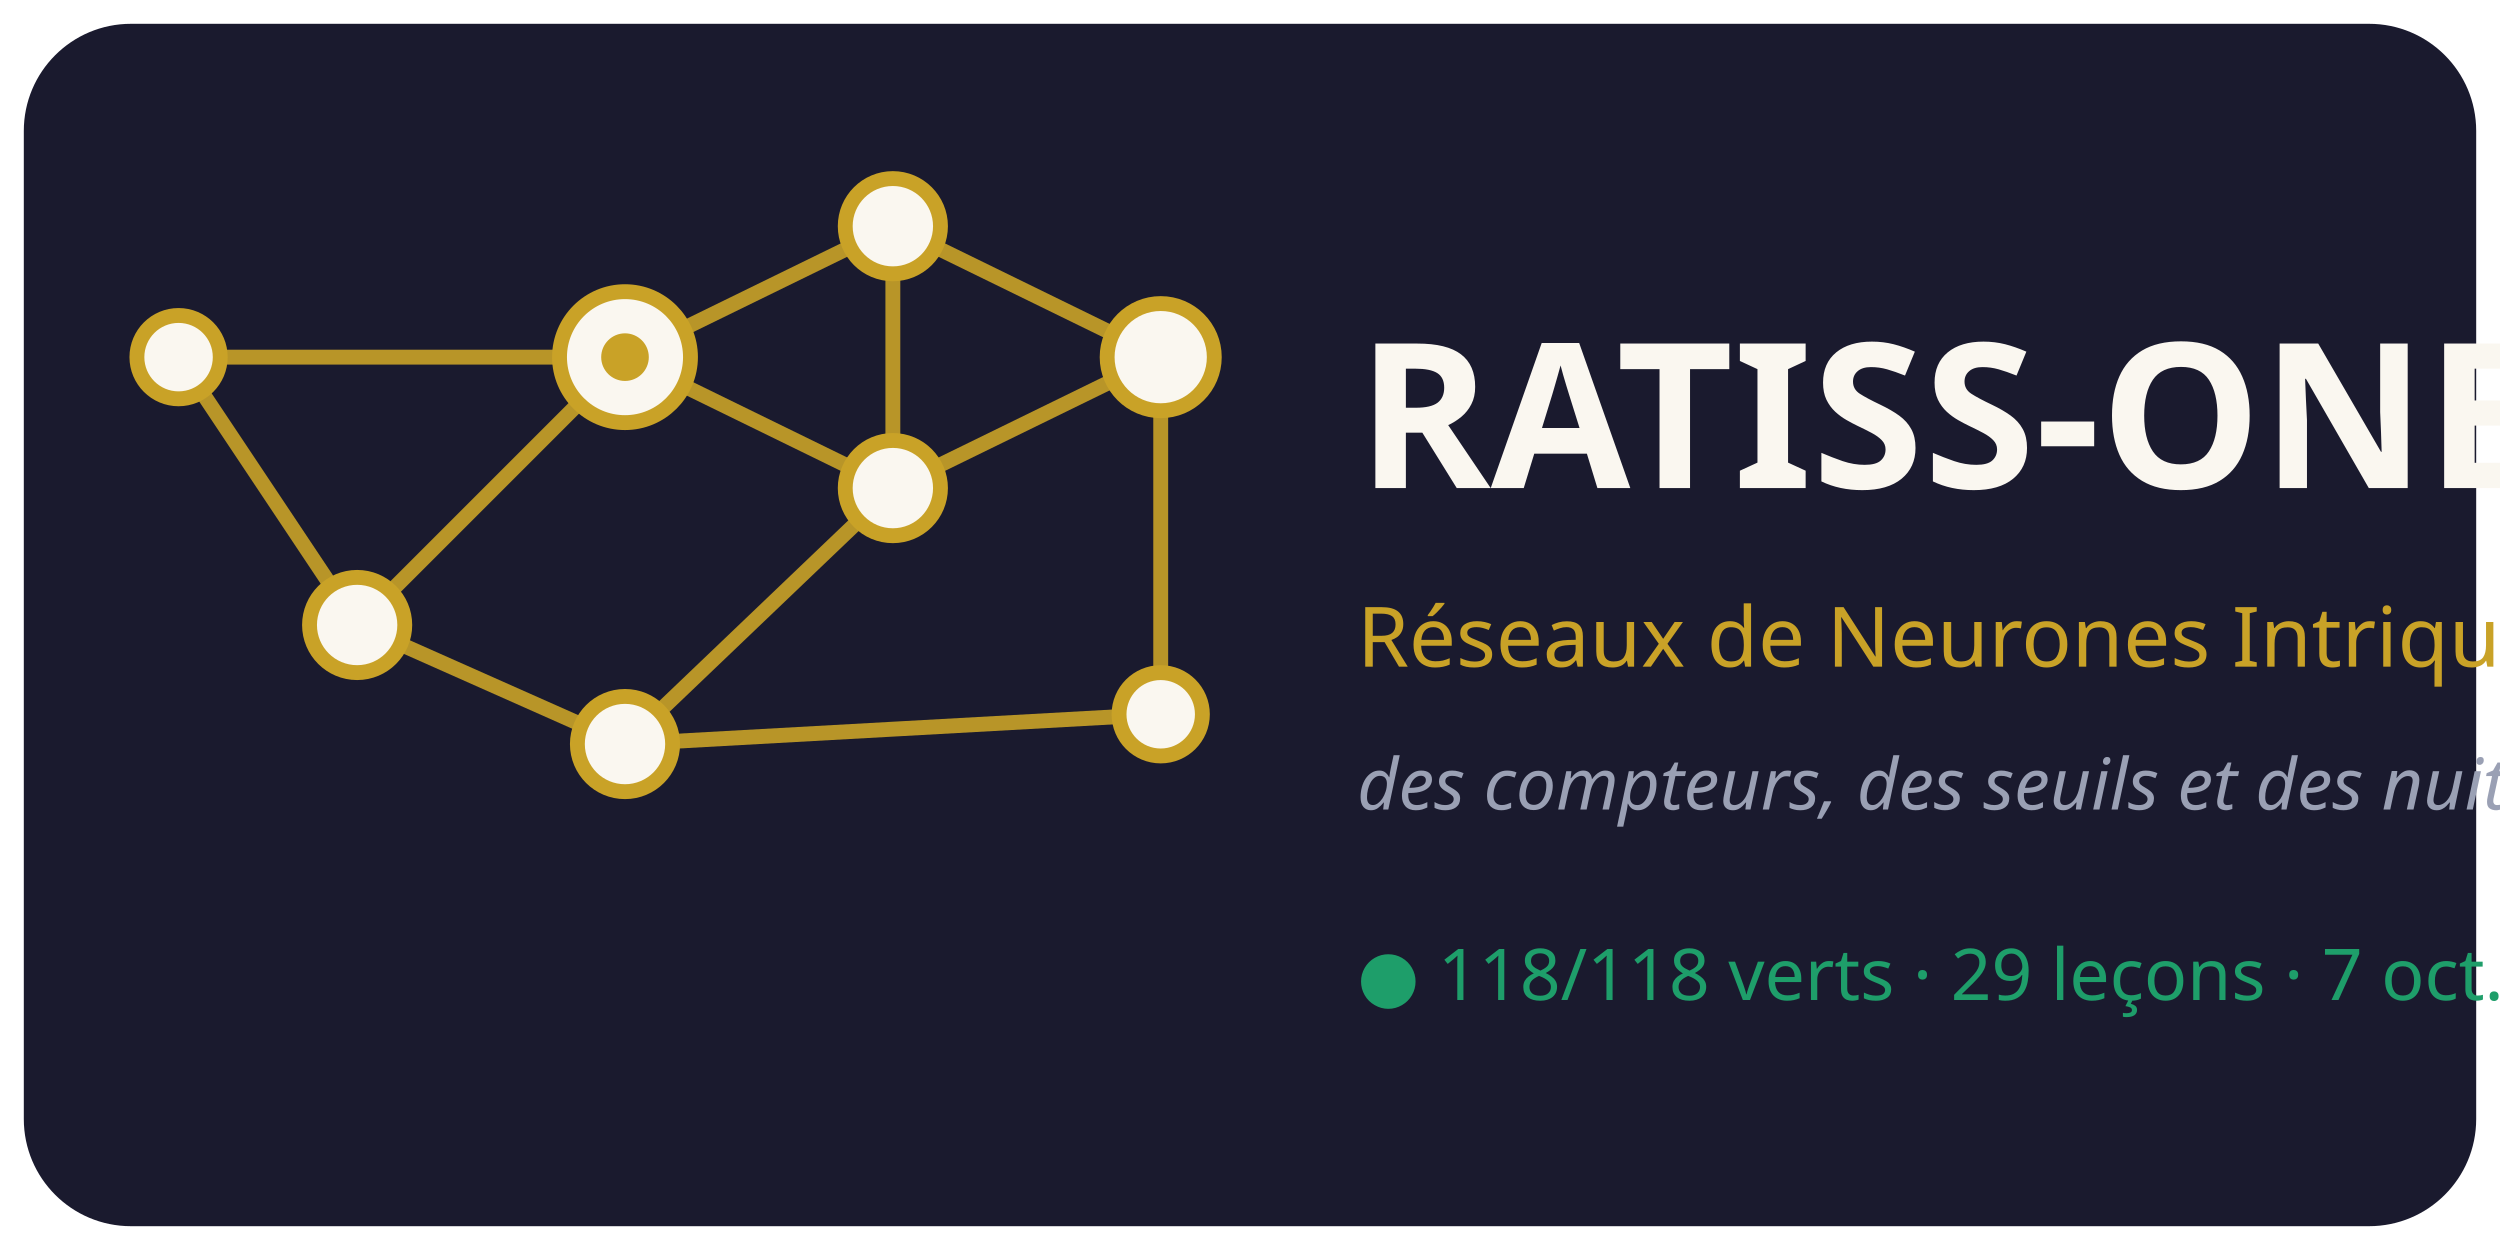
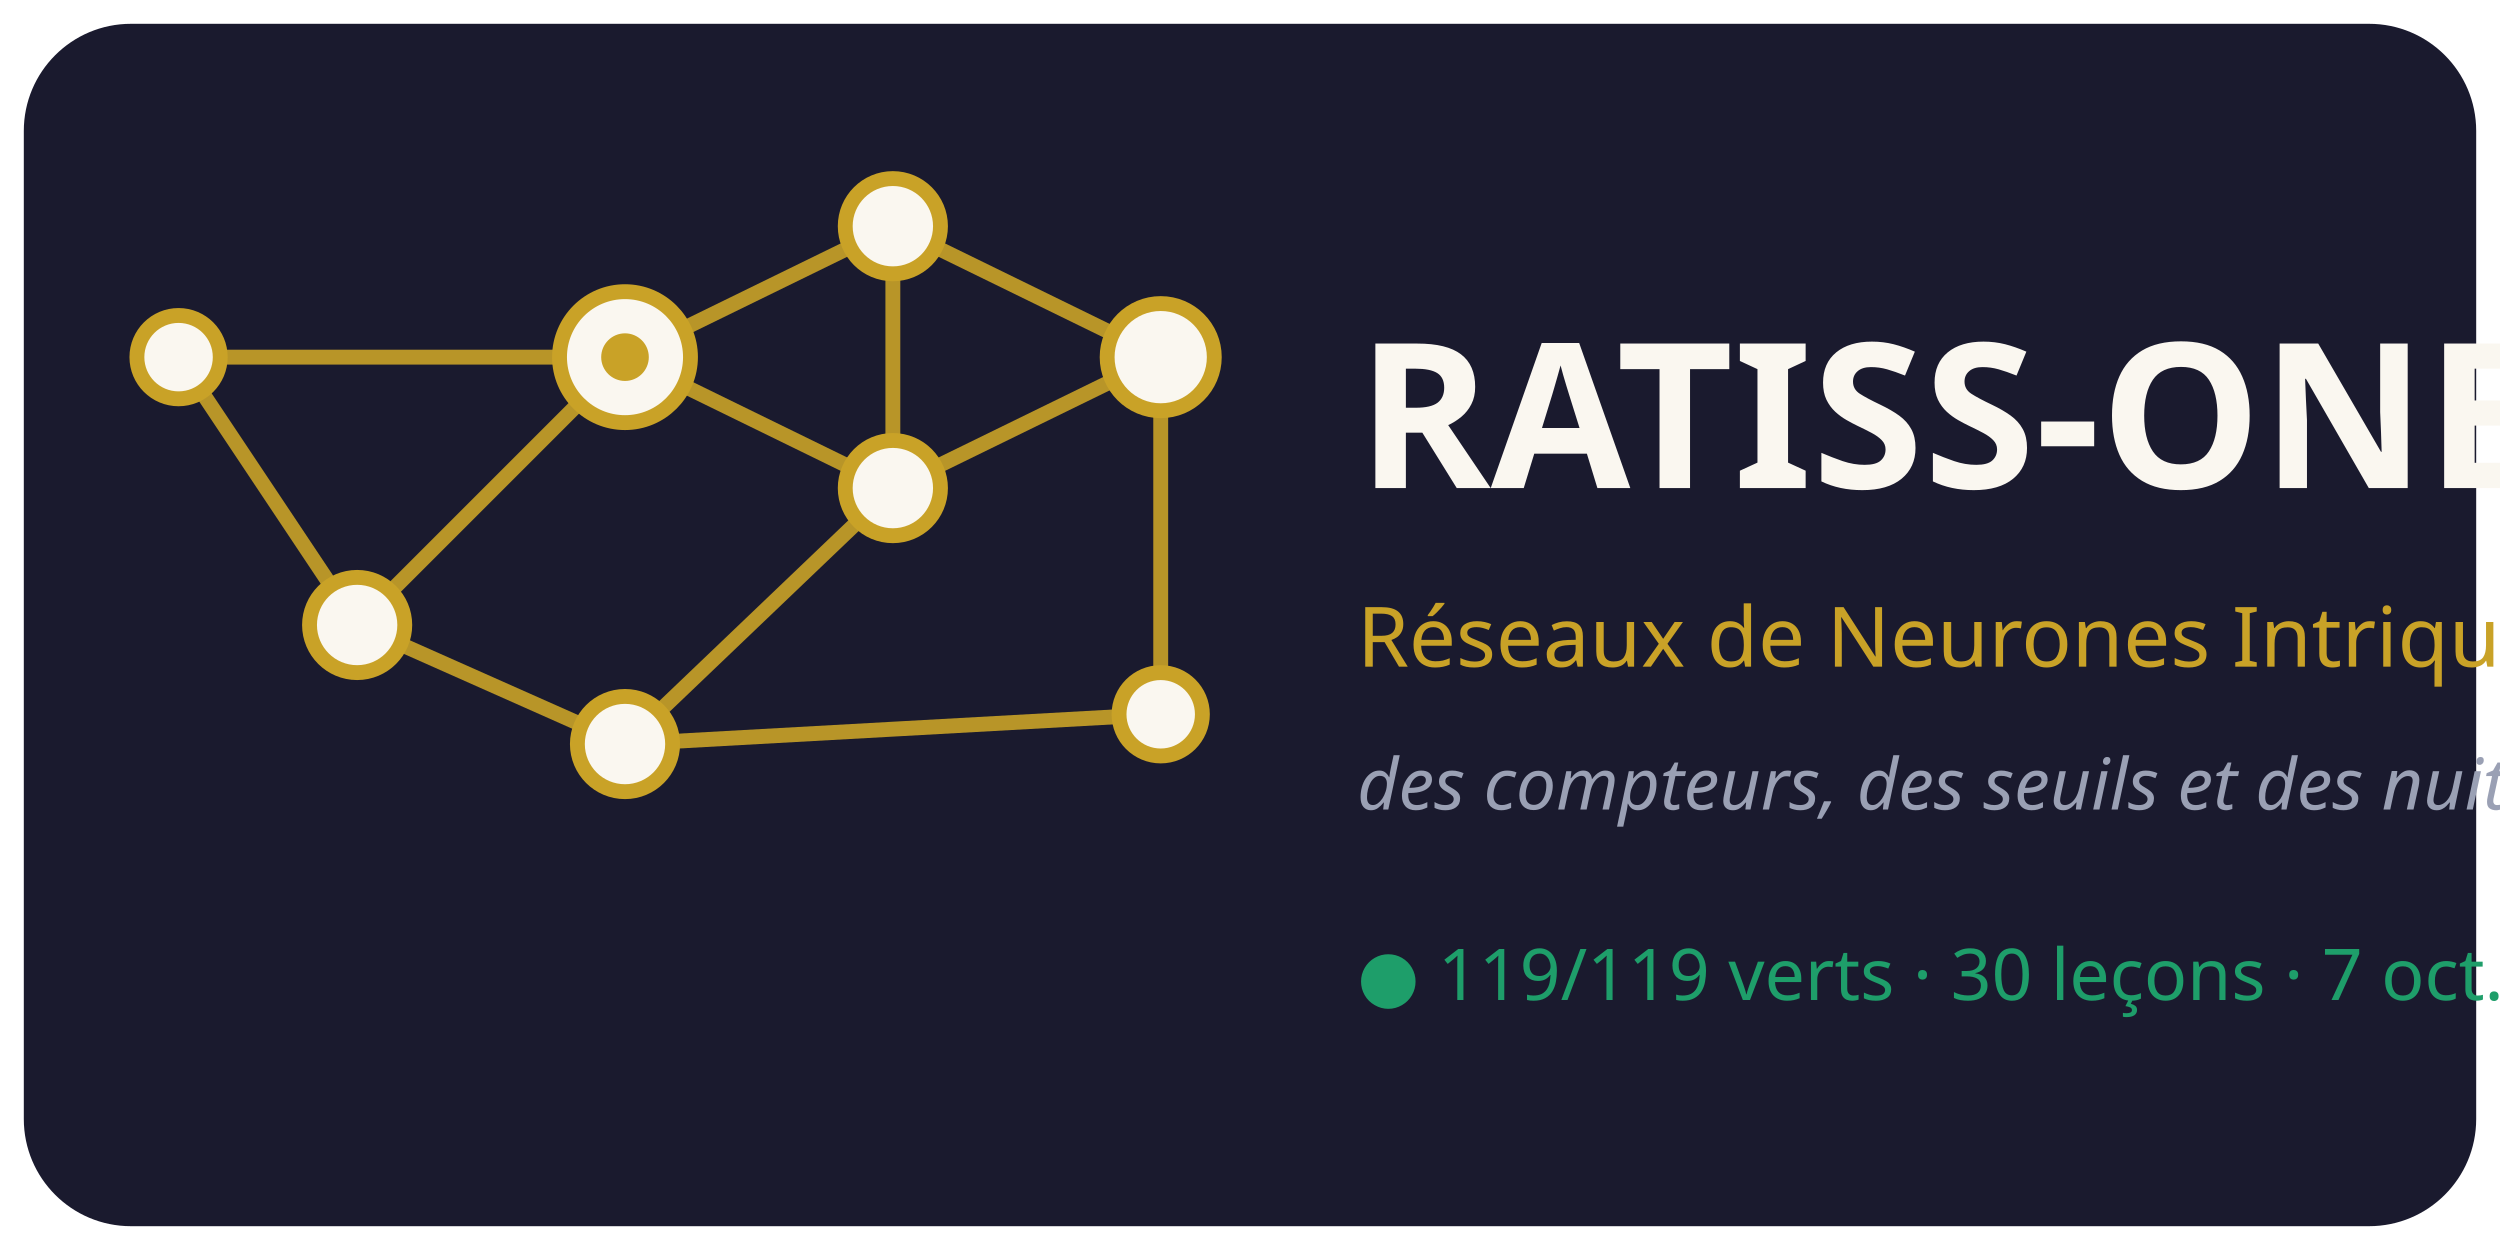
<svg xmlns="http://www.w3.org/2000/svg" viewBox="0 0 420 210" font-family="Segoe UI, Verdana, sans-serif">
  <rect x="4" y="4" width="412" height="202" rx="18" fill="#1A1A2E" />
  <g stroke="#C9A227" stroke-width="2.5" opacity="0.9">
    <line x1="105" y1="60" x2="150" y2="38" />
    <line x1="105" y1="60" x2="150" y2="82" />
    <line x1="105" y1="60" x2="60" y2="105" />
    <line x1="150" y1="38" x2="150" y2="82" />
    <line x1="150" y1="38" x2="195" y2="60" />
    <line x1="150" y1="82" x2="195" y2="60" />
    <line x1="150" y1="82" x2="105" y2="125" />
    <line x1="60" y1="105" x2="105" y2="125" />
    <line x1="195" y1="60" x2="195" y2="120" />
    <line x1="105" y1="125" x2="195" y2="120" />
    <line x1="60" y1="105" x2="30" y2="60" />
    <line x1="30" y1="60" x2="105" y2="60" />
  </g>
  <g fill="#FAF7F0" stroke="#C9A227" stroke-width="2.5">
    <circle cx="105" cy="60" r="11" />
    <circle cx="150" cy="38" r="8" />
    <circle cx="150" cy="82" r="8" />
    <circle cx="60" cy="105" r="8" />
    <circle cx="195" cy="60" r="9" />
    <circle cx="105" cy="125" r="8" />
    <circle cx="195" cy="120" r="7" />
    <circle cx="30" cy="60" r="7" />
  </g>
  <circle cx="105" cy="60" r="4" fill="#C9A227" />
  <text x="228" y="82" font-size="34" font-weight="bold" fill="#FAF7F0">RATISS-ONE</text>
  <text x="228" y="112" font-size="14" fill="#C9A227">Réseaux de Neurones Intriqués</text>
  <text x="228" y="136" font-size="12" font-style="italic" fill="#9AA0B4">des compteurs, des seuils et des nuits</text>
-   <text x="228" y="168" font-size="12" fill="#1E9E6A">● 118/118 verts · 29 leçons · 7 oct. 2026</text>
+   <text x="228" y="168" font-size="12" fill="#1E9E6A">● 119/119 verts · 30 leçons · 7 oct. 2026</text>
</svg>
